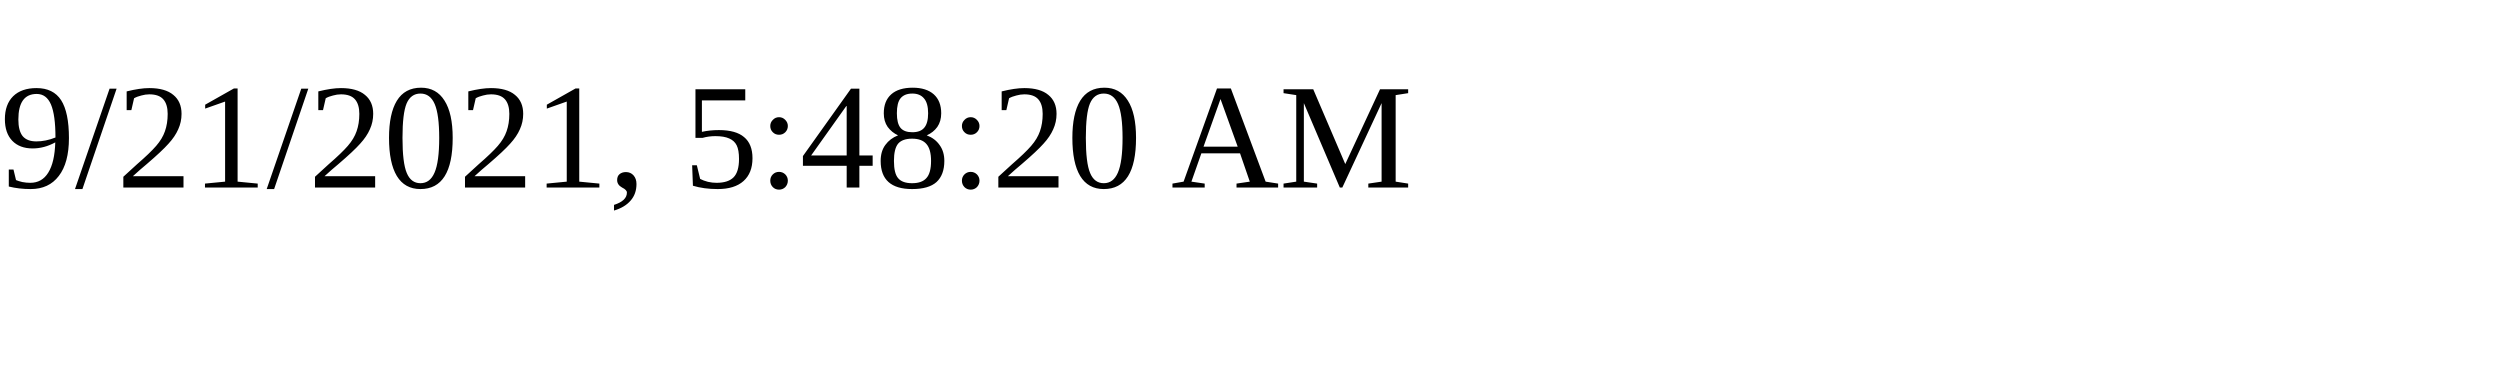
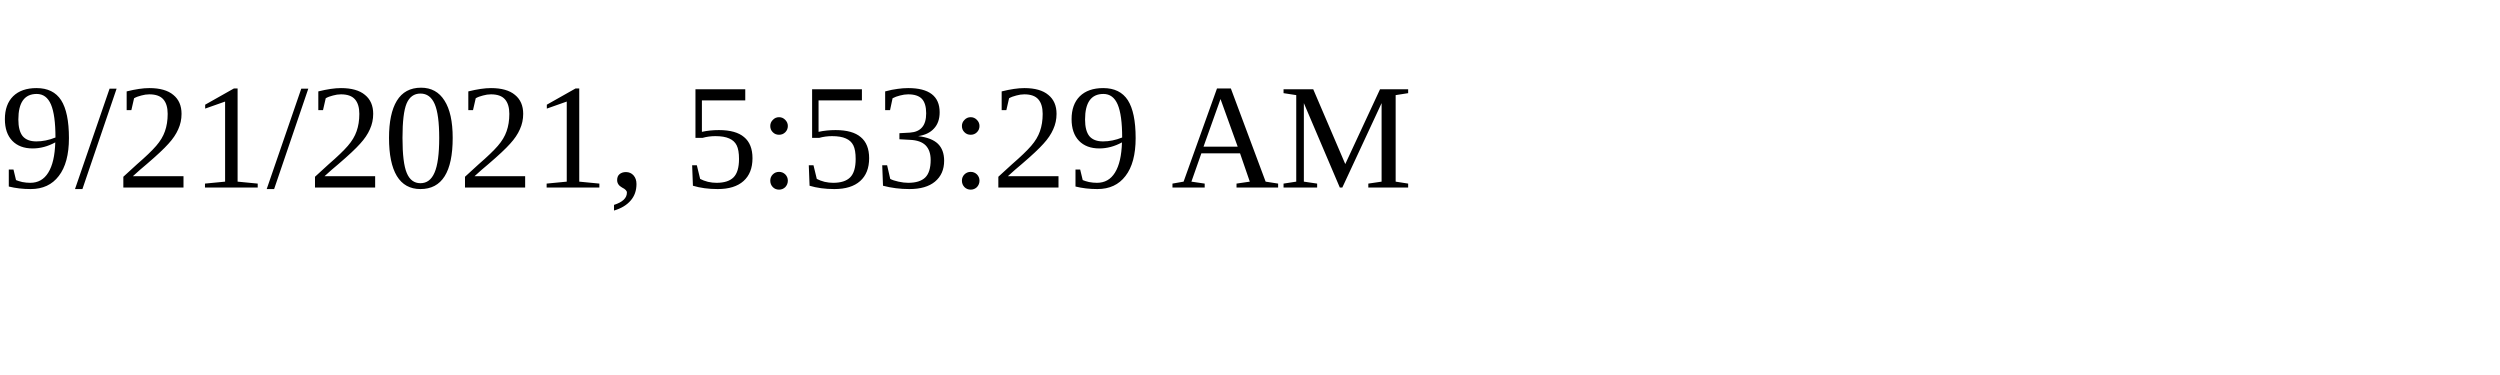
<svg xmlns="http://www.w3.org/2000/svg" height="30" width="200">
-   <text x="0" y="15">9/21/2021, 5:48:20 AM</text>
+   <text x="0" y="15">9/21/2021, 5:53:29 AM</text>
</svg>
